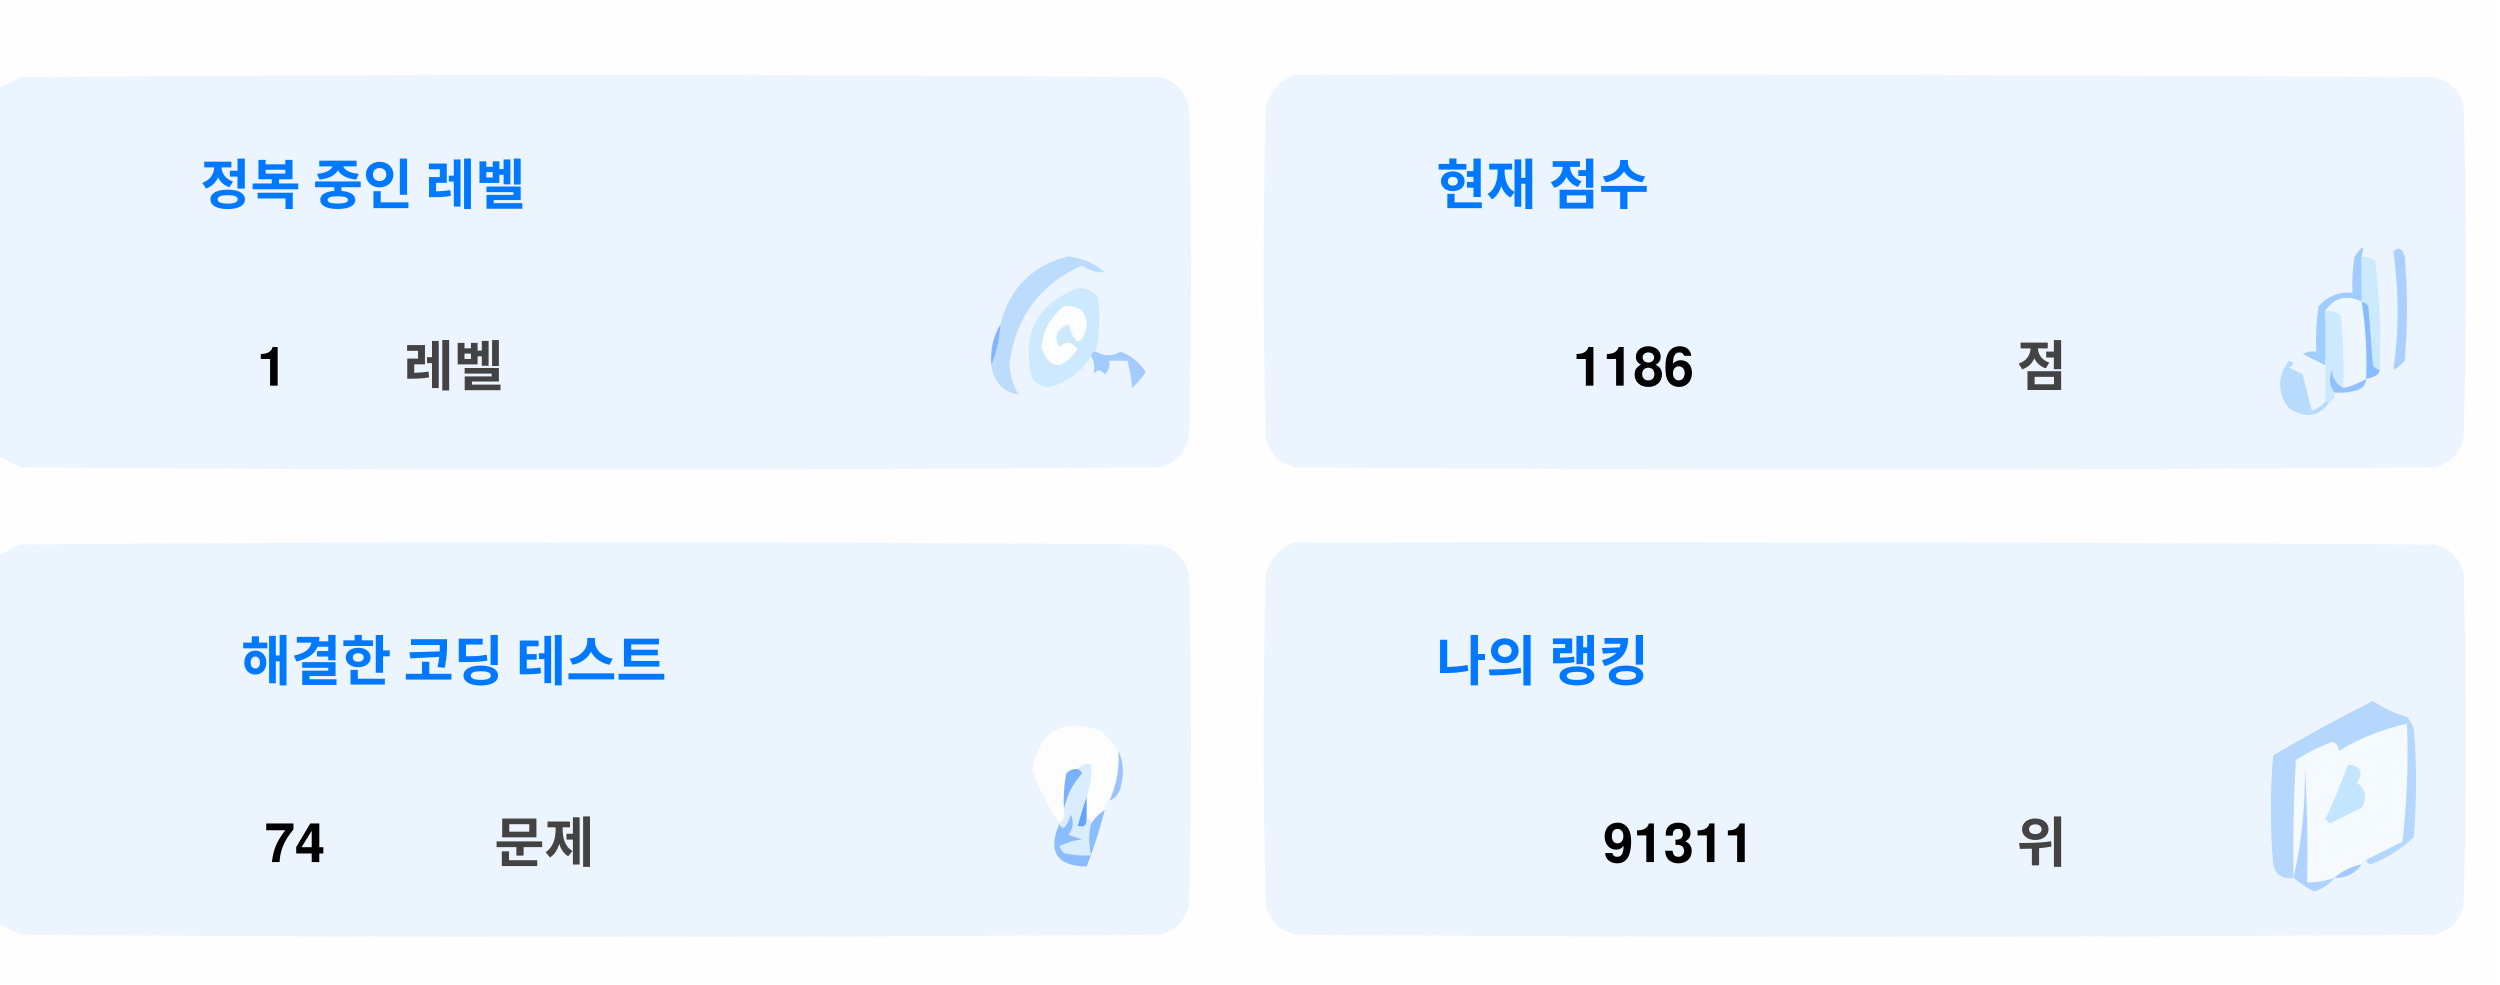
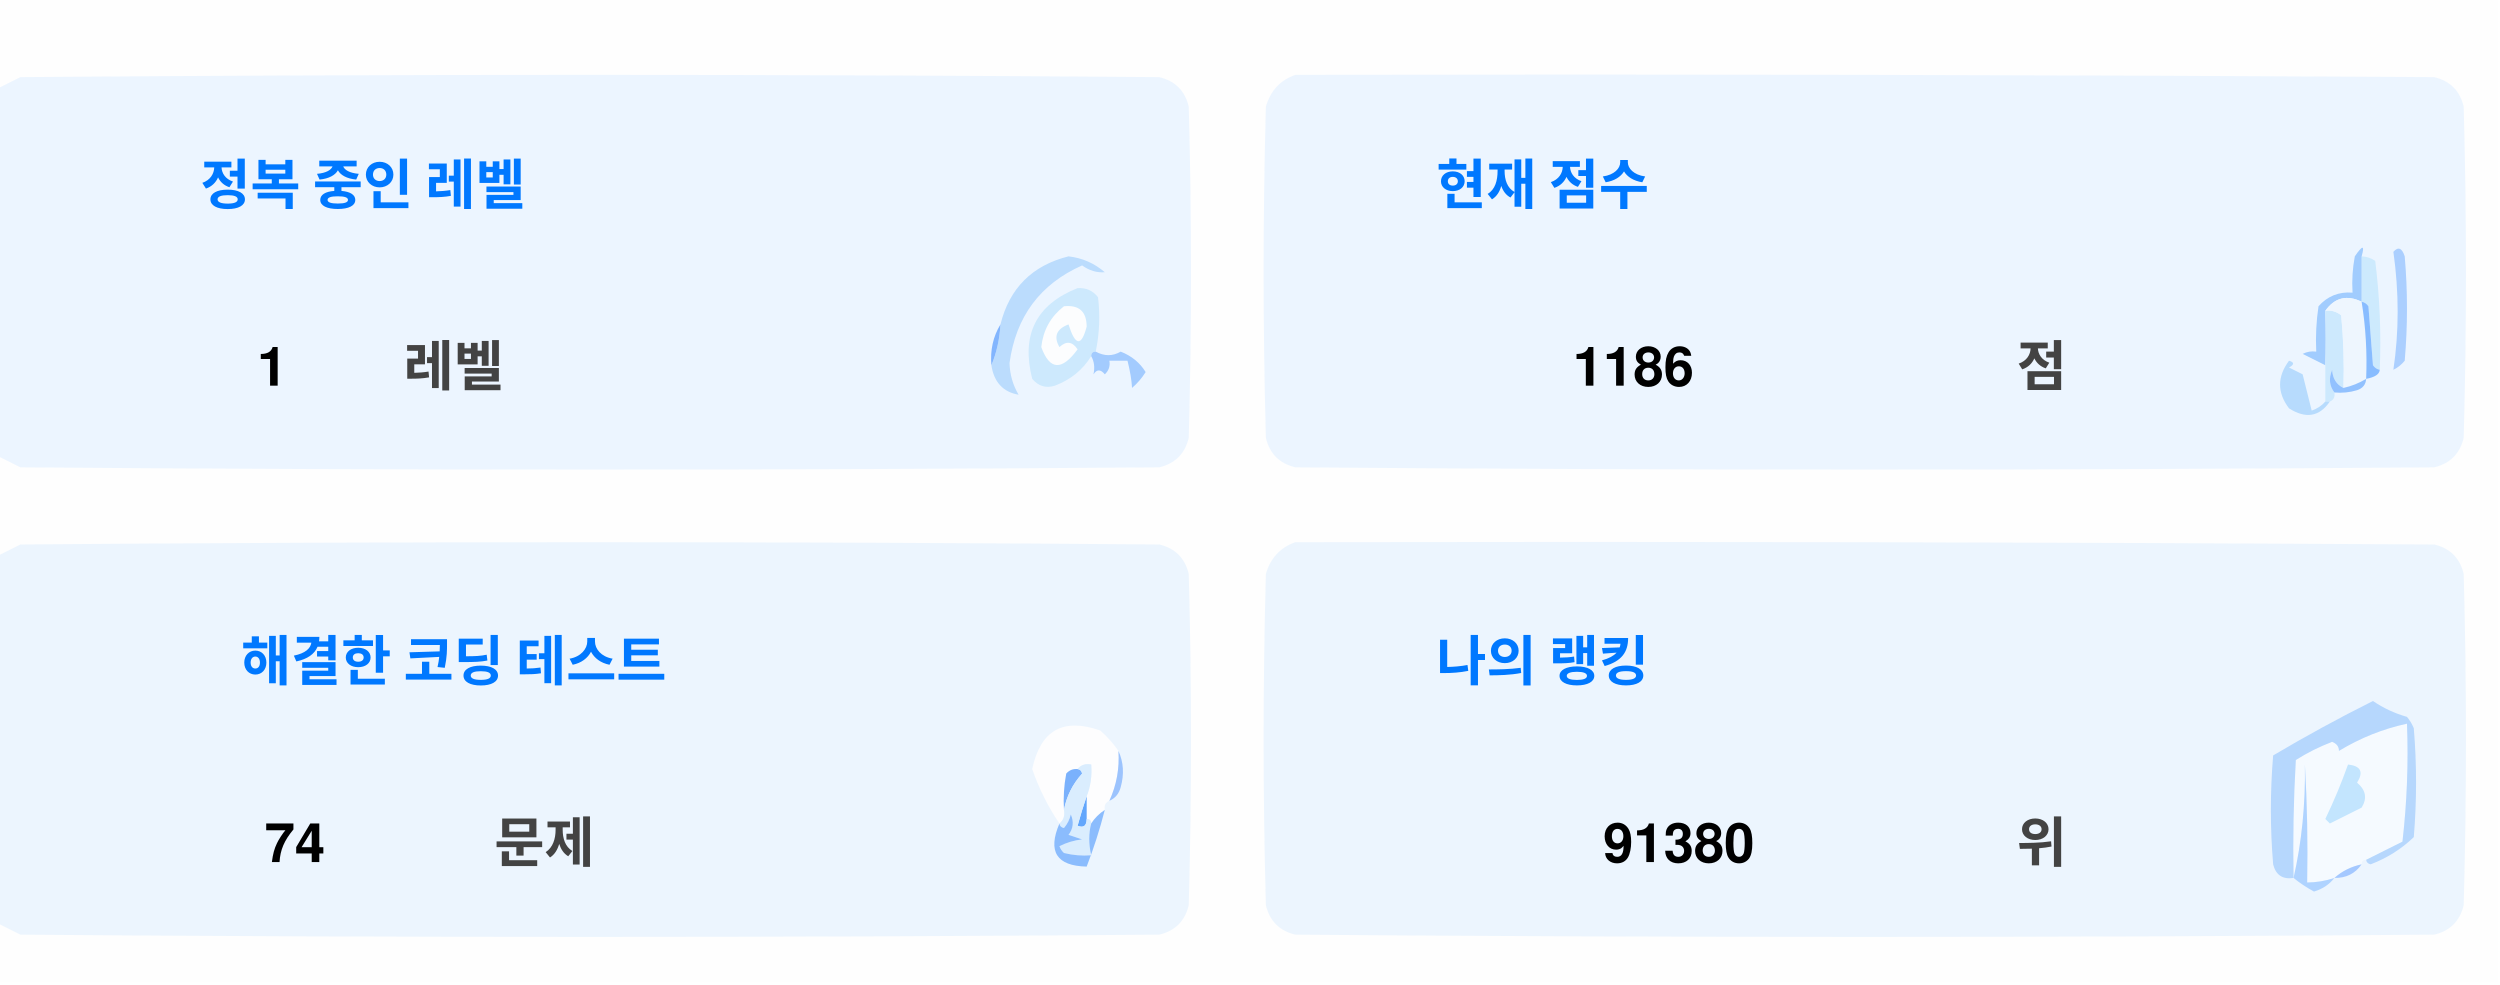
<svg xmlns="http://www.w3.org/2000/svg" version="1.1" width="551px" height="217px" style="shape-rendering:geometricPrecision; text-rendering:geometricPrecision; image-rendering:optimizeQuality; fill-rule:evenodd; clip-rule:evenodd">
  <style>.title {fill: #434343;font-size: 1rem;line-height: 1.5rem;font-weight: bold;font-family: -apple-system, BlinkMacSystemFont, Segoe UI, Helvetica, Arial, sans-serif, Apple Color Emoji, Segoe UI Emoji;}.desc {fill: #434343;font-size: 2.5rem;font-weight: bold;line-height: 1.5rem;font-family: -apple-system, BlinkMacSystemFont, Segoe UI, Helvetica, Arial, sans-serif, Apple Color Emoji, Segoe UI Emoji;}.desc-2 {fill: #434343;font-size: 1rem;font-weight: bold;line-height: 1.5rem;font-family: -apple-system, BlinkMacSystemFont, Segoe UI, Helvetica, Arial, sans-serif, Apple Color Emoji, Segoe UI Emoji;}.text, .desc {animation: twinkling 4s ease-in-out infinite;}@keyframes twinkling {40% { opacity: 1; }50% { opacity: 0.5; }60% { opacity: 1; }70% { opacity: 0.5; }80% { opacity: 1; }}</style>
  <g>
    <path style="opacity:1" fill="#fefefe" d="M -0.5,-0.5 C 183.167,-0.5 366.833,-0.5 550.5,-0.5C 550.5,71.833 550.5,144.167 550.5,216.5C 366.833,216.5 183.167,216.5 -0.5,216.5C -0.5,212.167 -0.5,207.833 -0.5,203.5C 1.14,204.32 2.807,205.153 4.5,206C 88.167,206.667 171.833,206.667 255.5,206C 259,205.167 261.167,203 262,199.5C 262.667,175.167 262.667,150.833 262,126.5C 261.167,123 259,120.833 255.5,120C 171.833,119.333 88.167,119.333 4.5,120C 2.807,120.847 1.14,121.68 -0.5,122.5C -0.5,115.167 -0.5,107.833 -0.5,100.5C 1.14,101.32 2.807,102.153 4.5,103C 88.167,103.667 171.833,103.667 255.5,103C 259,102.167 261.167,100 262,96.5C 262.667,72.167 262.667,47.833 262,23.5C 261.167,20 259,17.833 255.5,17C 171.833,16.333 88.167,16.333 4.5,17C 2.807,17.847 1.14,18.68 -0.5,19.5C -0.5,12.833 -0.5,6.167 -0.5,-0.5 Z" />
  </g>
  <g>
    <path style="opacity:1" fill="#ecf5ff" d="M -0.5,100.5 C -0.5,73.5 -0.5,46.5 -0.5,19.5C 1.14,18.68 2.807,17.847 4.5,17C 88.167,16.333 171.833,16.333 255.5,17C 259,17.833 261.167,20 262,23.5C 262.667,47.833 262.667,72.167 262,96.5C 261.167,100 259,102.167 255.5,103C 171.833,103.667 88.167,103.667 4.5,103C 2.807,102.153 1.14,101.32 -0.5,100.5 Z" />
  </g>
  <g>
    <path style="opacity:1" fill="#ecf5ff" d="M 285.5,16.5 C 369.167,16.333 452.834,16.5 536.5,17C 540,17.833 542.167,20 543,23.5C 543.667,47.833 543.667,72.167 543,96.5C 542.167,100 540,102.167 536.5,103C 452.833,103.667 369.167,103.667 285.5,103C 282,102.167 279.833,100 279,96.5C 278.333,72.167 278.333,47.833 279,23.5C 280.018,19.985 282.185,17.652 285.5,16.5 Z" />
  </g>
  <g>
    <path style="opacity:1" fill="#cdeafd" d="M 520.5,56.5 C 521.583,56.539 522.583,56.873 523.5,57.5C 524.498,65.472 524.831,73.472 524.5,81.5C 523.883,81.389 523.383,81.056 523,80.5C 522.667,76.167 522.333,71.833 522,67.5C 521.617,66.944 521.117,66.611 520.5,66.5C 520.5,63.167 520.5,59.833 520.5,56.5 Z" />
  </g>
  <g>
    <path style="opacity:1" fill="#abcfff" d="M 527.5,55.5 C 528.566,54.308 529.399,54.641 530,56.5C 530.667,64.167 530.667,71.833 530,79.5C 529.311,80.357 528.478,81.023 527.5,81.5C 528.758,73.08 528.758,64.414 527.5,55.5 Z" />
  </g>
  <g>
    <path style="opacity:1" fill="#bbdcfd" d="M 218.5,80.5 C 219.657,77.727 220.324,74.727 220.5,71.5C 222.49,63.51 227.49,58.51 235.5,56.5C 238.528,56.847 241.194,58.014 243.5,60C 241.744,60.141 240.078,59.641 238.5,58.5C 229.247,62.607 223.914,69.773 222.5,80C 222.565,82.526 223.232,84.859 224.5,87C 221.07,86.397 219.07,84.231 218.5,80.5 Z" />
  </g>
  <g>
    <path style="opacity:1" fill="#cde9fd" d="M 241.5,77.5 C 240.833,77.5 240.5,77.833 240.5,78.5C 238.628,81.529 235.961,83.695 232.5,85C 230.536,85.624 228.869,85.124 227.5,83.5C 225.021,73.791 228.354,67.124 237.5,63.5C 239.374,63.39 240.874,64.056 242,65.5C 242.497,69.524 242.331,73.524 241.5,77.5 Z" />
  </g>
  <g>
    <path style="opacity:1" fill="#fcfdfe" d="M 234.5,67.5 C 237.826,67.162 239.493,68.662 239.5,72C 238.334,76.434 237,76.267 235.5,71.5C 232.832,72.515 232.166,74.182 233.5,76.5C 235.017,75.089 236.351,75.256 237.5,77C 234.006,81.771 231.34,81.605 229.5,76.5C 229.904,72.771 231.571,69.771 234.5,67.5 Z" />
  </g>
  <g>
    <path style="opacity:1" fill="#a1ccfe" d="M 520.5,56.5 C 520.5,59.833 520.5,63.167 520.5,66.5C 517.238,64.922 514.572,65.589 512.5,68.5C 512.617,72.81 512.617,76.81 512.5,80.5C 510.86,79.68 509.193,78.847 507.5,78C 508.448,77.517 509.448,77.35 510.5,77.5C 510.335,74.15 510.502,70.817 511,67.5C 512.995,65.253 515.495,64.253 518.5,64.5C 518.336,61.813 518.503,59.146 519,56.5C 520.731,53.969 521.231,53.969 520.5,56.5 Z" />
  </g>
  <g>
    <path style="opacity:1" fill="#cde9fd" d="M 512.5,68.5 C 513.822,68.33 514.989,68.663 516,69.5C 516.499,74.823 516.666,80.156 516.5,85.5C 514.955,84.77 514.122,83.437 514,81.5C 513.22,83.387 513.387,85.054 514.5,86.5C 514.672,87.492 514.338,88.158 513.5,88.5C 513.167,88.5 512.833,88.5 512.5,88.5C 512.5,85.833 512.5,83.167 512.5,80.5C 512.617,76.81 512.617,72.81 512.5,68.5 Z" />
  </g>
  <g>
    <path style="opacity:1" fill="#eef6fe" d="M 520.5,66.5 C 521.407,72.106 521.74,77.773 521.5,83.5C 519.95,84.441 518.284,85.108 516.5,85.5C 516.666,80.156 516.499,74.823 516,69.5C 514.989,68.663 513.822,68.33 512.5,68.5C 514.572,65.589 517.238,64.922 520.5,66.5 Z" />
  </g>
  <g>
    <path style="opacity:1" fill="#88bcff" d="M 520.5,66.5 C 521.117,66.611 521.617,66.944 522,67.5C 522.333,71.833 522.667,76.167 523,80.5C 523.383,81.056 523.883,81.389 524.5,81.5C 524.445,82.469 523.445,83.136 521.5,83.5C 521.74,77.773 521.407,72.106 520.5,66.5 Z" />
  </g>
  <g>
    <path style="opacity:1" fill="#82b5fe" d="M 220.5,71.5 C 220.324,74.727 219.657,77.727 218.5,80.5C 218.215,77.171 218.882,74.171 220.5,71.5 Z" />
  </g>
  <g>
    <path style="opacity:1" fill="#a3cbfe" d="M 240.5,78.5 C 240.5,77.833 240.833,77.5 241.5,77.5C 243.391,78.536 245.224,78.536 247,77.5C 249.391,78.429 251.225,79.929 252.5,82C 251.681,83.319 250.681,84.486 249.5,85.5C 249.409,83.777 249.075,81.777 248.5,79.5C 247.167,79.5 245.833,79.5 244.5,79.5C 244.719,80.675 244.386,81.675 243.5,82.5C 242.575,81.359 241.741,81.359 241,82.5C 241.331,80.981 241.164,79.648 240.5,78.5 Z" />
  </g>
  <g>
    <path style="opacity:1" fill="#b7dbfd" d="M 512.5,88.5 C 512.833,88.5 513.167,88.5 513.5,88.5C 511.199,91.857 508.199,92.357 504.5,90C 501.872,86.535 501.872,83.035 504.5,79.5C 505.696,79.846 505.696,80.346 504.5,81C 505.5,81.5 506.5,82 507.5,82.5C 508.167,85.167 508.833,87.833 509.5,90.5C 510.739,90.058 511.739,89.391 512.5,88.5 Z" />
  </g>
  <g>
    <path style="opacity:1" fill="#92c1fe" d="M 516.5,85.5 C 518.284,85.108 519.95,84.441 521.5,83.5C 521.423,84.75 520.756,85.583 519.5,86C 517.866,86.493 516.199,86.66 514.5,86.5C 513.387,85.054 513.22,83.387 514,81.5C 514.122,83.437 514.955,84.77 516.5,85.5 Z" />
  </g>
  <g>
    <path style="opacity:1" fill="#ecf5fe" d="M -0.5,203.5 C -0.5,176.5 -0.5,149.5 -0.5,122.5C 1.14,121.68 2.807,120.847 4.5,120C 88.167,119.333 171.833,119.333 255.5,120C 259,120.833 261.167,123 262,126.5C 262.667,150.833 262.667,175.167 262,199.5C 261.167,203 259,205.167 255.5,206C 171.833,206.667 88.167,206.667 4.5,206C 2.807,205.153 1.14,204.32 -0.5,203.5 Z" />
  </g>
  <g>
    <path style="opacity:1" fill="#ecf5fe" d="M 285.5,119.5 C 369.167,119.333 452.834,119.5 536.5,120C 540,120.833 542.167,123 543,126.5C 543.667,150.833 543.667,175.167 543,199.5C 542.167,203 540,205.167 536.5,206C 452.833,206.667 369.167,206.667 285.5,206C 282,205.167 279.833,203 279,199.5C 278.333,175.167 278.333,150.833 279,126.5C 280.018,122.985 282.185,120.652 285.5,119.5 Z" />
  </g>
  <g>
    <path style="opacity:1" fill="#fdfdfe" d="M 246.5,165.5 C 246.758,169.367 246.092,173.034 244.5,176.5C 243.662,176.842 243.328,177.508 243.5,178.5C 242.272,179.306 241.272,180.306 240.5,181.5C 240.5,180.833 240.167,180.5 239.5,180.5C 239.5,178.833 239.5,177.167 239.5,175.5C 240.369,173.283 240.702,170.95 240.5,168.5C 239.209,168.263 238.209,168.596 237.5,169.5C 236.504,169.414 235.671,169.748 235,170.5C 234.503,173.146 234.336,175.813 234.5,178.5C 234.737,179.791 234.404,180.791 233.5,181.5C 230.986,177.806 228.986,173.806 227.5,169.5C 229.309,160.957 234.309,158.124 242.5,161C 244.07,162.397 245.404,163.897 246.5,165.5 Z" />
  </g>
  <g>
    <path style="opacity:1" fill="#f5faff" d="M 521.5,189.5 C 520.833,189.5 520.5,189.833 520.5,190.5C 518.181,190.992 516.181,191.992 514.5,193.5C 512.565,194.15 510.565,194.483 508.5,194.5C 508.666,185.827 508.5,177.16 508,168.5C 508.141,177.227 507.308,185.56 505.5,193.5C 505.334,184.827 505.5,176.16 506,167.5C 508.527,165.903 511.194,164.57 514,163.5C 515.011,163.892 515.511,164.559 515.5,165.5C 520.21,162.641 525.21,160.641 530.5,159.5C 530.831,168.192 530.498,176.859 529.5,185.5C 526.807,186.847 524.14,188.18 521.5,189.5 Z" />
  </g>
  <g>
    <path style="opacity:1" fill="#b6d7fd" d="M 521.5,189.5 C 524.14,188.18 526.807,186.847 529.5,185.5C 530.498,176.859 530.831,168.192 530.5,159.5C 525.21,160.641 520.21,162.641 515.5,165.5C 515.511,164.559 515.011,163.892 514,163.5C 511.194,164.57 508.527,165.903 506,167.5C 505.5,176.16 505.334,184.827 505.5,193.5C 503.089,193.863 501.589,192.863 501,190.5C 500.333,182.5 500.333,174.5 501,166.5C 508.173,162.246 515.507,158.246 523,154.5C 525.304,156.068 527.804,157.235 530.5,158C 531.126,158.75 531.626,159.584 532,160.5C 532.667,168.5 532.667,176.5 532,184.5C 529.292,187.111 526.125,189.111 522.5,190.5C 521.893,190.376 521.56,190.043 521.5,189.5 Z" />
  </g>
  <g>
    <path style="opacity:1" fill="#c3e5fe" d="M 517.5,168.5 C 520.317,168.801 520.984,170.134 519.5,172.5C 521.439,174.122 521.772,175.956 520.5,178C 518.167,179.167 515.833,180.333 513.5,181.5C 513.167,181.167 512.833,180.833 512.5,180.5C 514.414,176.515 516.081,172.515 517.5,168.5 Z" />
  </g>
  <g>
    <path style="opacity:1" fill="#7ab1fc" d="M 237.5,169.5 C 238.043,169.56 238.376,169.893 238.5,170.5C 236.395,172.836 235.062,175.503 234.5,178.5C 234.336,175.813 234.503,173.146 235,170.5C 235.671,169.748 236.504,169.414 237.5,169.5 Z" />
  </g>
  <g>
    <path style="opacity:1" fill="#afd3ff" d="M 514.5,193.5 C 513.378,194.947 511.878,195.947 510,196.5C 508.348,195.601 506.848,194.601 505.5,193.5C 507.308,185.56 508.141,177.227 508,168.5C 508.5,177.16 508.666,185.827 508.5,194.5C 510.565,194.483 512.565,194.15 514.5,193.5 Z" />
  </g>
  <g>
    <path style="opacity:1" fill="#9cc3fd" d="M 246.5,165.5 C 247.634,167.966 247.801,170.633 247,173.5C 246.623,174.942 245.79,175.942 244.5,176.5C 246.092,173.034 246.758,169.367 246.5,165.5 Z" />
  </g>
  <g>
    <path style="opacity:1" fill="#62a6fc" d="M 239.5,175.5 C 239.5,177.167 239.5,178.833 239.5,180.5C 239.483,182.028 238.816,182.528 237.5,182C 238.117,179.723 238.784,177.556 239.5,175.5 Z" />
  </g>
  <g>
    <path style="opacity:1" fill="#daedfe" d="M 237.5,169.5 C 238.209,168.596 239.209,168.263 240.5,168.5C 240.702,170.95 240.369,173.283 239.5,175.5C 238.784,177.556 238.117,179.723 237.5,182C 238.816,182.528 239.483,182.028 239.5,180.5C 240.167,180.5 240.5,180.833 240.5,181.5C 239.918,183.669 239.918,186.002 240.5,188.5C 238.473,188.662 236.473,188.495 234.5,188C 234.043,187.586 233.709,187.086 233.5,186.5C 235.078,185.702 236.744,185.202 238.5,185C 237.5,184.667 236.5,184.333 235.5,184C 236.554,182.612 236.72,181.112 236,179.5C 235.751,180.624 235.251,181.624 234.5,182.5C 233.893,182.376 233.56,182.043 233.5,181.5C 234.404,180.791 234.737,179.791 234.5,178.5C 235.062,175.503 236.395,172.836 238.5,170.5C 238.376,169.893 238.043,169.56 237.5,169.5 Z" />
  </g>
  <g>
    <path style="opacity:1" fill="#8bbcfd" d="M 243.5,178.5 C 242.395,182.803 241.062,186.969 239.5,191C 232.857,190.847 230.857,187.68 233.5,181.5C 233.56,182.043 233.893,182.376 234.5,182.5C 235.251,181.624 235.751,180.624 236,179.5C 236.72,181.112 236.554,182.612 235.5,184C 236.5,184.333 237.5,184.667 238.5,185C 236.744,185.202 235.078,185.702 233.5,186.5C 233.709,187.086 234.043,187.586 234.5,188C 236.473,188.495 238.473,188.662 240.5,188.5C 239.918,186.002 239.918,183.669 240.5,181.5C 241.272,180.306 242.272,179.306 243.5,178.5 Z" />
  </g>
  <g>
    <path style="opacity:1" fill="#a4c8ff" d="M 520.5,190.5 C 519.089,192.539 517.089,193.539 514.5,193.5C 516.181,191.992 518.181,190.992 520.5,190.5 Z" />
  </g>
  <text text-anchor="middle" x="80" y="45" class="title" style="fill:#0078ff;" stroke="#none" stroke-width="1">정복 중인 레벨</text>
  <text text-anchor="middle" x="60" y="85" class="desc" style="fill:#000000;" stroke="#none" stroke-width="1">1</text>
  <text text-anchor="middle" x="100" y="85" class="desc-2" style="fill:#434343;" stroke="#none" stroke-width="1">레벨</text>
  <text text-anchor="middle" x="340" y="45" class="title" style="fill:#0078ff;" stroke="#none" stroke-width="1">현재 점수</text>
  <text text-anchor="middle" x="360" y="85" class="desc" style="fill:#000000;" stroke="#none" stroke-width="1">1186</text>
  <text text-anchor="middle" x="450" y="85" class="desc-2" style="fill:#434343;" stroke="#none" stroke-width="1">점</text>
  <text text-anchor="middle" x="100" y="150" class="title" style="fill:#0078ff;" stroke="#none" stroke-width="1">해결한 코딩 테스트</text>
  <text text-anchor="middle" x="65" y="190" class="desc" style="fill:#000000;" stroke="#none" stroke-width="1">74</text>
  <text text-anchor="middle" x="120" y="190" class="desc-2" style="fill:#434343;" stroke="#none" stroke-width="1">문제</text>
  <text text-anchor="middle" x="340" y="150" class="title" style="fill:#0078ff;" stroke="#none" stroke-width="1">나의 랭킹</text>
-   <text text-anchor="middle" x="370" y="190" class="desc" style="fill:#000000;" stroke="#none" stroke-width="1">91311</text>
+   <text text-anchor="middle" x="370" y="190" class="desc" style="fill:#000000;" stroke="#none" stroke-width="1">91380</text>
  <text text-anchor="middle" x="450" y="190" class="desc-2" style="fill:#434343;" stroke="#none" stroke-width="1">위</text>
</svg>
